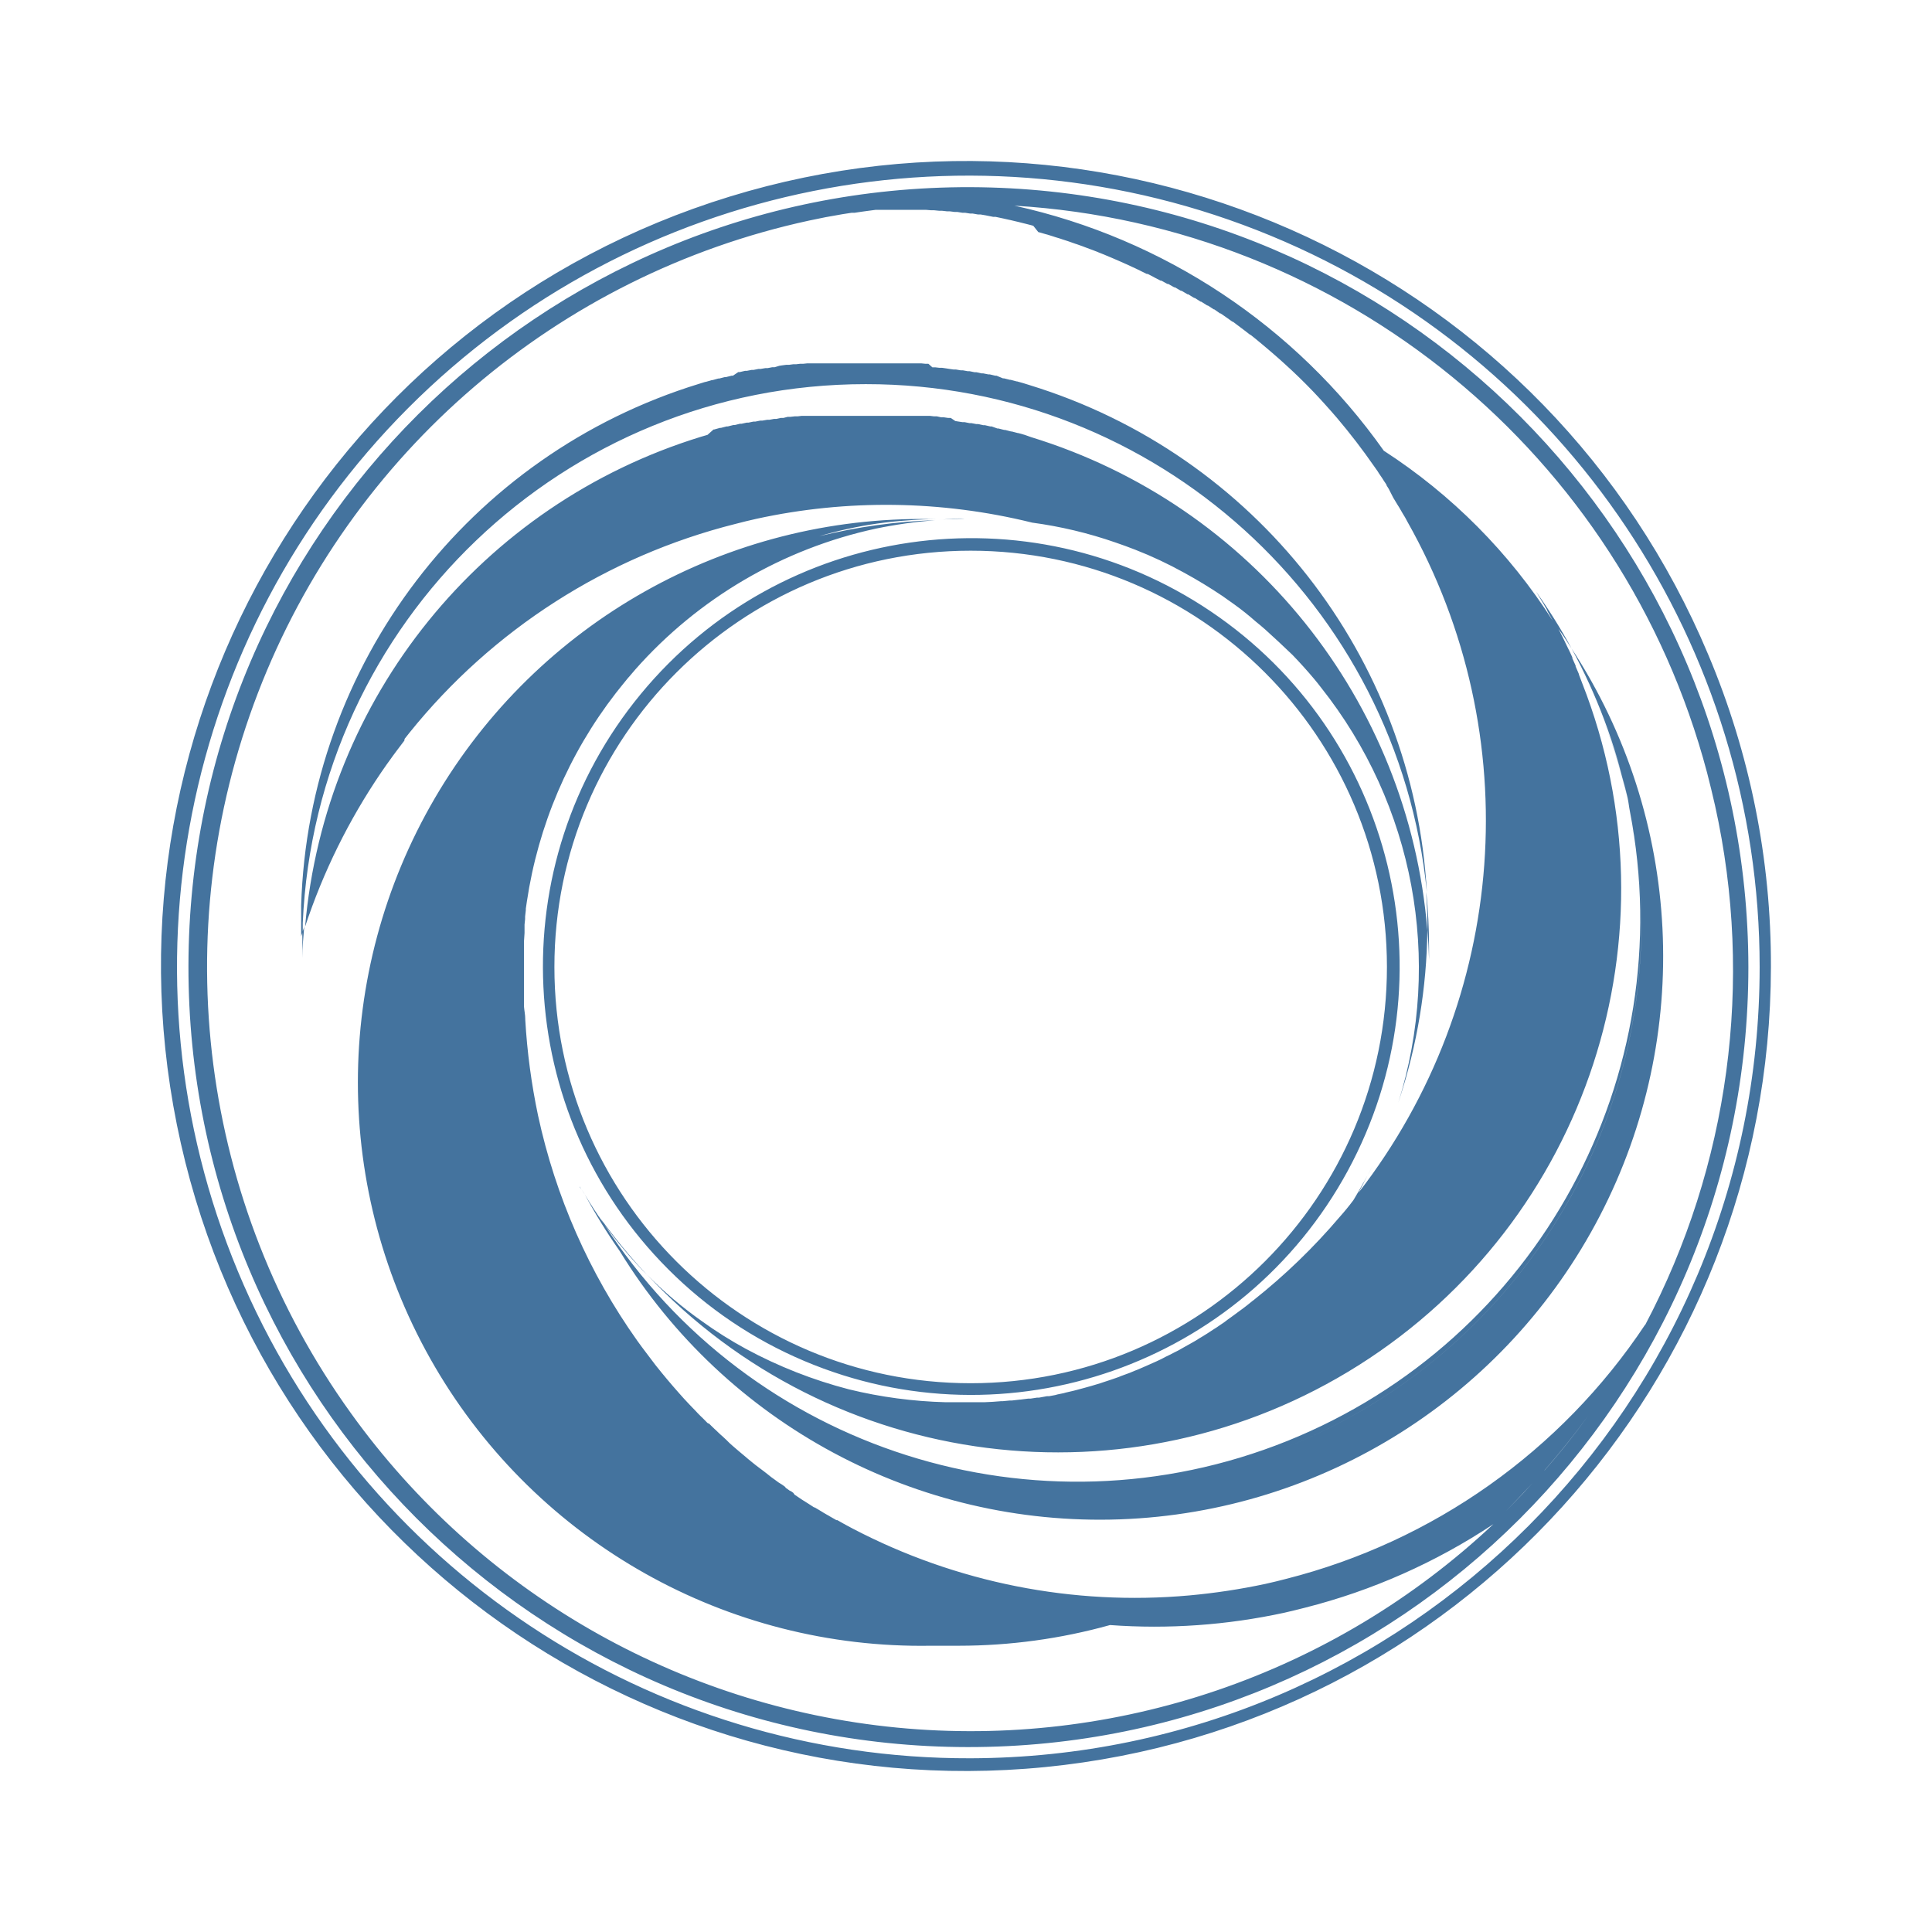
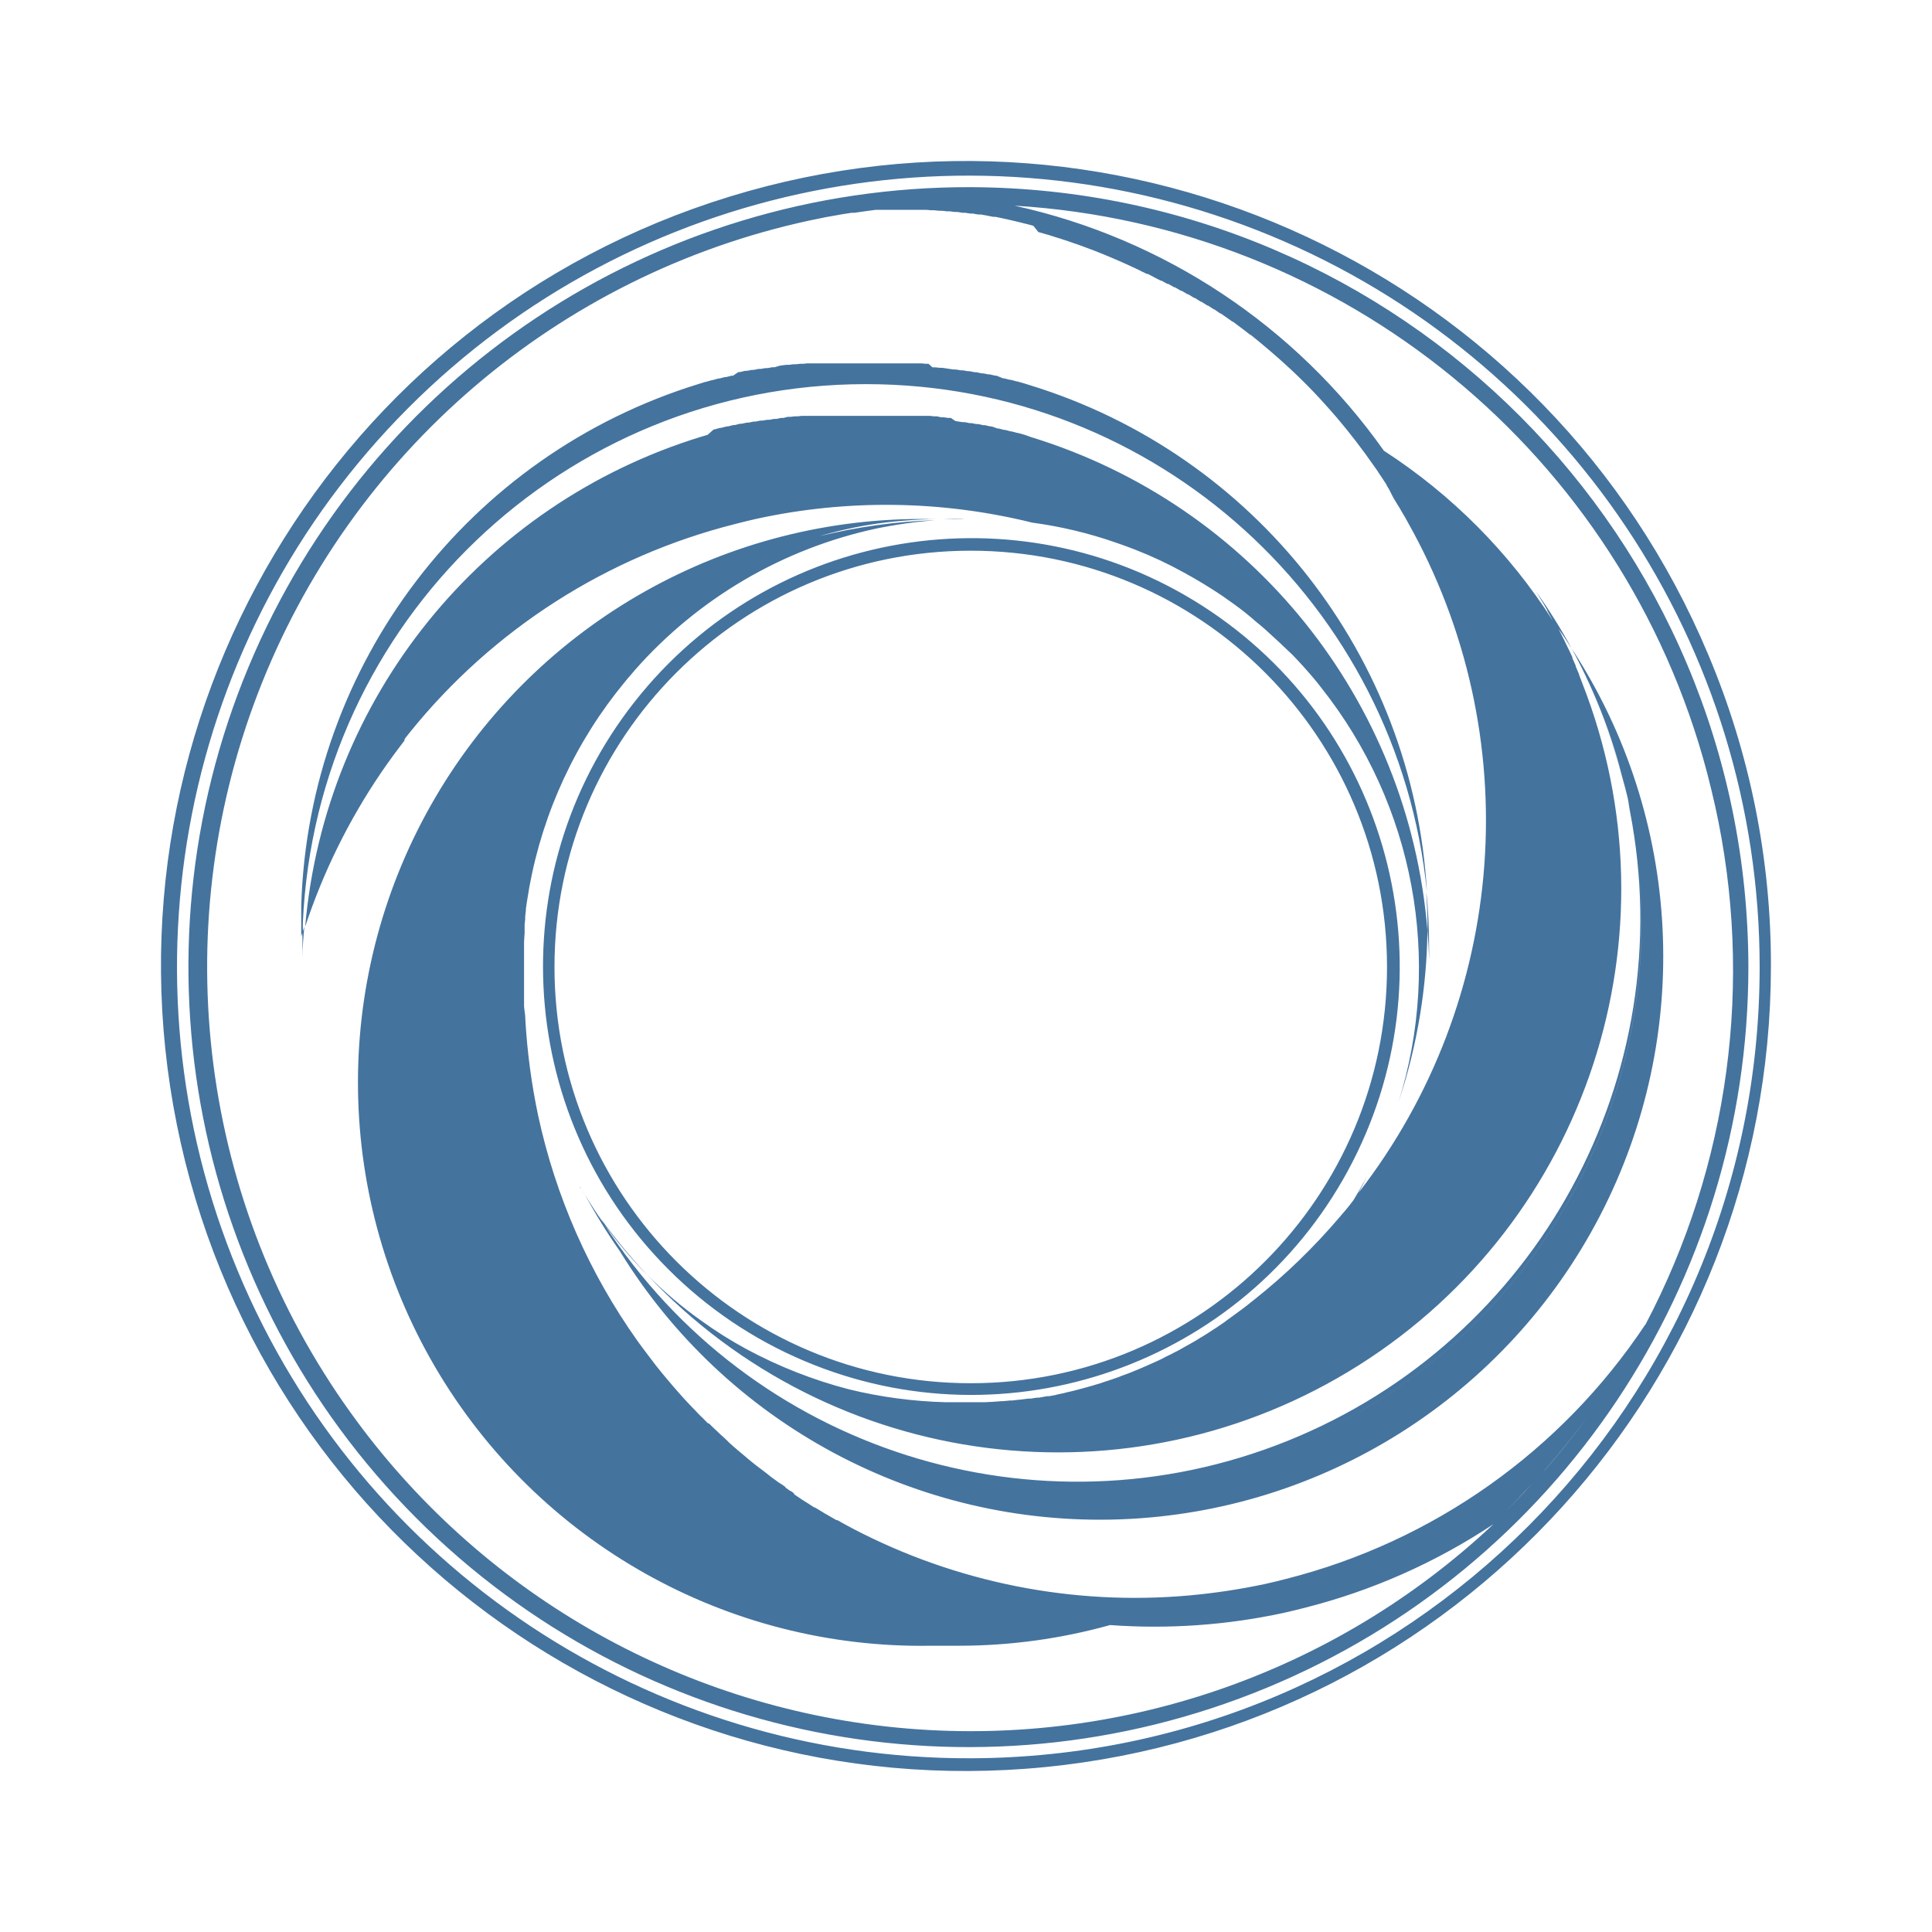
<svg xmlns="http://www.w3.org/2000/svg" viewBox="0 0 24 24">
-   <path fill="#44739e" d="M19.329 7.767q.101.142.194.289a7 7 0 0 0-.444-.71l.016.026.018.029.046.076.011.017.051.089v.006l.054.096.011.021.055.087Zm.575 1.14a7 7 0 0 1 .315 1.006c.012.054.017.111.028.165a6.995 6.995 0 0 1-12.744 5.126 5 5 0 0 1-.238-.365 7 7 0 0 0 .432.7 6.998 6.998 0 1 0 11.826-7.483 7 7 0 0 1 .685 1.825 7 7 0 0 0-.304-.974m-4.253 9.192a7 7 0 0 0 4.738-6.625 7 7 0 0 0-.042-.749 7 7 0 0 1 .043.749 7 7 0 0 1-4.739 6.625m4.632-7.784c.021.124.048.248.062.374-.014-.13-.042-.251-.062-.378ZM7.449 15.118l.054.086q.126.177.267.34l.025.029.017.021.057.064.105.114.063.064a7 7 0 0 1-.597-.728Zm10.283-3.646v.079q.015.184.02.371v-.157q0-.346-.034-.684c0 .066.006.132.009.199s.005.127.005.192m-13.976.293v.136c0-.131.012-.26.023-.389l-.024.074q.002.09.001.179m13.245 2.813.058-.114-.071.141.012-.024ZM9.99 16.906a5.321 5.321 0 1 0-1.688-1.138 5.3 5.3 0 0 0 1.688 1.138m-3.103-4.893a5.171 5.171 0 1 1 5.171 5.17 5.17 5.17 0 0 1-5.171-5.17m14.332-3.884a9.999 9.999 0 1 0 .78 3.884 9.9 9.9 0 0 0-.78-3.884m-9.161 13.713a9.83 9.83 0 1 1 9.801-9.829 9.83 9.83 0 0 1-9.801 9.829m.762-15.35a5.3 5.3 0 0 1 1.034.246q.126.043.249.091a5 5 0 0 1 .604.284 6 6 0 0 1 .479.291l.148.105q.135.097.263.21.06.048.119.1.174.157.337.314l.006.006q.138.143.266.295.042.05.084.105a5.6 5.6 0 0 1 .961 5.159l.013-.041a7 7 0 0 0 .348-2.099 7 7 0 0 0-4.923-6.128l-.079-.028-.078-.022h-.006l-.076-.02h-.009l-.073-.019h-.012l-.071-.018h-.014l-.072-.026H12.3l-.065-.015h-.021l-.063-.014h-.023l-.062-.012h-.024l-.06-.012h-.027l-.059-.009-.029-.005-.056-.038h-.031l-.055-.008h-.033l-.054-.012h-.035l-.051-.006H9.958l-.05.006h-.036l-.053.006h-.034l-.054.014h-.032l-.055.012h-.03l-.057.011h-.028l-.059.01h-.026l-.06.012H9.36l-.062.013h-.022l-.064.014h-.02l-.065.016H9.11l-.068.017h-.015l-.07.018h-.012l-.072.02h-.009l-.075.067-.079.023a7 7 0 0 0-4.92 6.086 7.7 7.7 0 0 1 .944-1.914l.059-.085.011-.016.05-.069.022-.031.039-.053.034-.045.028-.037.046-.061.003-.021.06-.076a7.56 7.56 0 0 1 4.051-2.595q.129-.034.259-.063a7.56 7.56 0 0 1 3.417.045Zm-.762-4.167a9.689 9.689 0 1 0 9.661 9.688 9.7 9.7 0 0 0-9.661-9.688m6.526 16.568c.158-.151.307-.314.455-.471a10 10 0 0 1-.455.471m.603-.629q.288-.328.544-.68-.255.354-.544.682Zm1.249-1.808a7.6 7.6 0 0 1-4.458 3.157q-.129.034-.26.063a8 8 0 0 1-.945.143 7.56 7.56 0 0 1-4.178-.829l-.017-.009-.067-.036-.023-.013-.012-.006-.056-.032-.018-.01h-.012l-.015-.009-.051-.029-.014-.008-.016-.01-.022-.012-.043-.025-.014-.009-.015-.009-.035-.021-.032-.019-.011-.007h-.008l-.071-.046-.081-.051-.028-.019-.052-.035-.01-.006-.018-.025-.03-.021-.012-.004-.015-.011-.034-.024-.014-.017-.035-.025-.045-.028-.02-.015-.026-.019-.043-.031-.05-.04-.045-.035-.044-.033-.049-.037-.04-.032-.059-.048-.029-.025-.086-.072-.027-.023-.059-.051-.032-.029-.035-.035-.014-.013-.033-.031-.023-.02-.013-.012-.016-.015-.033-.032-.017-.015-.014-.014-.02-.019-.032-.032-.018-.007-.013-.012-.026-.027-.03-.03-.011-.01-.042-.042-.024-.026-.08-.083q-.066-.069-.129-.141-.151-.17-.293-.349c-.078-.105-.155-.202-.229-.306a7.6 7.6 0 0 1-1.231-2.795 8 8 0 0 1-.159-1.19v-.008c0-.053-.012-.105-.016-.158v-.807l.007-.105v-.104l.007-.068v-.033l.009-.078v-.02l.013-.088A5.56 5.56 0 0 1 7.65 8.61l.075-.094.078-.096.013-.014.034-.04.025-.029.015-.018a5.56 5.56 0 0 1 2.989-1.752 6 6 0 0 1 .735-.105 7 7 0 0 0-1.435.198 5 5 0 0 1 .354-.09 5 5 0 0 1 .735-.105 5 5 0 0 1 .368-.017h-.073a6.999 6.999 0 1 0 0 13.996h.35a7 7 0 0 0 1.876-.257 7.6 7.6 0 0 0 2.165-.153q.131-.03.259-.063a7.6 7.6 0 0 0 2.339-1.038 9.48 9.48 0 0 1-14.195-1.381A9.488 9.488 0 0 1 10.051 2.74q.206-.045.413-.079l.116-.018h.037l.087-.013.051-.007.12-.016h.632l.06.005h.037l.06.006h.036l.062.007h.035l.062.008h.033l.063.01h.034l.063.01h.032l.063.011h.032l.065.011.03.006.065.013h.029l.066.014.028.006.067.015.028.006.067.016.026.006.067.017.025.006.07.018.024.007.062.078.023.006.069.02.023.006.07.022.021.007.072.022.02.007.071.023.02.007.071.025.019.006.073.026.018.007.072.027.017.006.073.028.016.007.073.029.016.007.074.031.014.006.074.032.014.006.074.033.014.006.073.034.014.006.073.035.013.007.074.036h.012l.073.038.012.007.074.038h.01l.074.041h.011l.074.042h.009l.074.043h.009l.074.044h.009l.073.045h.008l.074.047h.007l.074.047h.007l.074.048h.006l.073.051h.007l.072.05.073.052h.006l.072.054.073.055.071.055h.005l.072.058.071.059.07.059.071.061.071.062.071.064q.179.162.346.336l.066.07.077.084.007.008.076.085.074.085q.245.289.458.596l.01.014.038.054.016.026.032.047.007.01.024.038.017.025.014.022v.006l.028.045.054.106.007.012.023.038.026.043.019.03.029.05.012.021.031.051.005.009.026.048a7.55 7.55 0 0 1-.61 8.337q.059-.107.113-.218l-.044.082-.008.012-.053.096-.013.022-.05.085-.009.014a3 3 0 0 1-.166.203 7.6 7.6 0 0 1-1.073 1.037l-.01.007-.067.054-.031.024-.044.033-.048.035-.009.007-.071.052-.038.027-.046.035-.049.033-.042.029-.047.03-.064.042-.059.037-.047.028-.046.029-.049.028-.043.024-.082.046-.044.025-.052.026-.044.023-.06.029-.055.029-.064.03-.043.019-.056.025-.041.018-.088.038-.036.014-.062.026-.041.015-.063.023-.034.014-.092.032-.036.012-.064.021-.038.013-.077.023-.03.009-.086.024-.037.01-.067.018-.035.009-.095.022-.024.007-.078.016-.029.008-.076.014h-.026l-.099.018h-.026l-.078.012h-.03l-.095.012h-.006l-.105.012h-.026l-.083.008h-.022l-.105.008-.105.005h-.479a5.7 5.7 0 0 1-1.201-.16 5.7 5.7 0 0 1-1.28-.503 5 5 0 0 1-.55-.346 5 5 0 0 1-.678-.575 6.999 6.999 0 0 0 11.616-7.35l-.04-.105v-.006l-.041-.095v-.01l-.041-.092v-.012l-.041-.088-.007-.013-.042-.087-.006-.013-.043-.086-.007-.014-.043-.085-.009-.015-.045-.053a7 7 0 0 0-2.099-2.112 7.62 7.62 0 0 0-4.588-3.044 9.49 9.49 0 0 1 8.604 7.044q.052.201.099.408a9.45 9.45 0 0 1-.868 6.452ZM11.944 6.441h-.033c-.093 0-.183.013-.275.018a5 5 0 0 1 .349-.016Zm-4.693 8.377.014.021-.045-.072Zm-.05-.078c0 .011.012.02.019.031l-.023-.038Zm3.554-9.968a7 7 0 0 1 6.97 6.309 7 7 0 0 0-4.932-6.296l-.08-.025-.078-.022h-.006l-.076-.02h-.009l-.072-.018h-.013l-.08-.033h-.015l-.068-.016h-.018l-.065-.013h-.021l-.063-.014h-.023l-.062-.013h-.024l-.06-.011h-.027l-.059-.01h-.029l-.056-.008-.031-.005-.055-.008h-.033l-.053-.006h-.035l-.049-.044h-.038l-.049-.005h-1.42l-.048.005h-.039l-.05.006h-.036l-.052.007h-.035l-.053.007-.032.005-.059.018h-.03l-.057.011h-.028l-.059.01h-.026l-.06.012h-.024l-.062.012h-.022l-.064.015h-.019l-.066.045h-.017l-.068.017h-.015l-.07.018h-.012l-.072.02h-.009l-.075.022h-.006l-.077.024a7 7 0 0 0-4.943 6.48v.385l.02-.063v-.105a7 7 0 0 1 6.994-6.693" />
+   <path fill="#44739e" d="M19.33 7.767q.101.142.194.289a7 7 0 0 0-.444-.71l.016.026.018.029.046.076.011.017.051.089v.006l.054.096.011.021.055.087Zm.575 1.14a7 7 0 0 1 .315 1.006c.012.054.017.111.028.165a6.995 6.995 0 0 1-12.744 5.126 5 5 0 0 1-.238-.365 7 7 0 0 0 .432.7 6.998 6.998 0 1 0 11.826-7.483 7 7 0 0 1 .685 1.825 7 7 0 0 0-.304-.974m-4.253 9.192a7 7 0 0 0 4.738-6.625 7 7 0 0 0-.042-.749 7 7 0 0 1 .043.749 7 7 0 0 1-4.739 6.625m4.632-7.784c.021.124.048.248.062.374-.014-.13-.042-.251-.062-.378ZM7.45 15.118l.054.086q.126.177.267.34l.025.029.017.021.057.064.105.114.063.064a7 7 0 0 1-.597-.728Zm10.283-3.646v.079q.015.184.02.371v-.157q0-.346-.034-.684c0 .066.006.132.009.199s.005.127.005.192m-13.976.293v.136c0-.131.012-.26.023-.389l-.024.074q.002.09.001.179m13.245 2.813.058-.114-.071.141.012-.024Zm-7.011 2.328a5.321 5.321 0 1 0-1.688-1.138 5.3 5.3 0 0 0 1.688 1.138m-3.103-4.893a5.171 5.171 0 1 1 5.171 5.17 5.17 5.17 0 0 1-5.171-5.17m14.331-3.884a9.999 9.999 0 1 0 .78 3.884 9.9 9.9 0 0 0-.78-3.884m-9.16 13.713a9.83 9.83 0 1 1 9.8-9.829 9.83 9.83 0 0 1-9.8 9.829m.762-15.35a5.3 5.3 0 0 1 1.034.246q.126.043.249.091a5 5 0 0 1 .604.284 6 6 0 0 1 .479.291l.148.105q.135.097.263.21.06.048.119.1.174.157.337.314l.006.006q.138.143.266.295.042.05.084.105a5.6 5.6 0 0 1 .961 5.159l.013-.041a7 7 0 0 0 .348-2.099 7 7 0 0 0-4.923-6.128l-.079-.028-.078-.022h-.006l-.076-.02h-.009l-.073-.019h-.012l-.071-.018h-.014l-.072-.026h-.018l-.065-.015h-.021l-.063-.014h-.023l-.062-.012h-.024l-.06-.012h-.027l-.059-.009-.029-.005-.056-.038h-.031l-.055-.008h-.033l-.054-.012h-.035l-.051-.006H9.959l-.05.006h-.036l-.053.006h-.034l-.054.014H9.7l-.055.012h-.03l-.057.011H9.53l-.059.01h-.026l-.06.012h-.024l-.062.013h-.022l-.064.014h-.02l-.065.016h-.017l-.068.017h-.015l-.07.018h-.012l-.072.02h-.009l-.075.067-.079.023a7 7 0 0 0-4.92 6.086 7.7 7.7 0 0 1 .944-1.914l.059-.085.011-.016.05-.069.022-.031.039-.053.034-.045.028-.037.046-.061.003-.021.06-.076a7.56 7.56 0 0 1 4.051-2.595q.129-.034.259-.063a7.56 7.56 0 0 1 3.417.045Zm-.762-4.167a9.689 9.689 0 1 0 9.66 9.688 9.7 9.7 0 0 0-9.66-9.688m6.526 16.568c.158-.151.307-.314.455-.471a10 10 0 0 1-.455.471m.603-.629q.288-.328.544-.68-.255.354-.544.682Zm1.249-1.808a7.6 7.6 0 0 1-4.458 3.157q-.129.034-.26.063a8 8 0 0 1-.945.143 7.56 7.56 0 0 1-4.178-.829l-.017-.009-.067-.036-.023-.013-.012-.006-.056-.032-.018-.01h-.012l-.015-.009-.051-.029-.014-.008-.016-.01-.022-.012-.043-.025-.014-.009-.015-.009-.035-.021-.032-.019-.011-.007h-.008l-.071-.046-.081-.051-.028-.019-.052-.035-.01-.006-.018-.025-.03-.021-.012-.004-.015-.011-.034-.024-.014-.017-.035-.025-.045-.028-.02-.015-.026-.019-.043-.031-.05-.04-.045-.035-.044-.033-.049-.037-.04-.032-.059-.048-.029-.025-.086-.072-.027-.023-.059-.051-.032-.029-.035-.035-.014-.013-.033-.031-.023-.02-.013-.012-.016-.015-.033-.032-.017-.015-.014-.014-.02-.019-.032-.032-.018-.007-.013-.012-.026-.027-.03-.03-.011-.01-.042-.042-.024-.026-.08-.083q-.066-.069-.129-.141-.151-.17-.293-.349c-.078-.105-.155-.202-.229-.306a7.6 7.6 0 0 1-1.231-2.795 8 8 0 0 1-.159-1.19v-.008c0-.053-.012-.105-.016-.158v-.807l.007-.105v-.104l.007-.068v-.033l.009-.078v-.02l.013-.088A5.56 5.56 0 0 1 7.651 8.61l.075-.094.078-.096.013-.014.034-.04.025-.029.015-.018a5.56 5.56 0 0 1 2.989-1.752 6 6 0 0 1 .735-.105 7 7 0 0 0-1.435.198 5 5 0 0 1 .354-.09 5 5 0 0 1 .735-.105 5 5 0 0 1 .368-.017h-.073a6.999 6.999 0 1 0 0 13.996h.35a7 7 0 0 0 1.876-.257 7.6 7.6 0 0 0 2.165-.153q.131-.03.259-.063a7.6 7.6 0 0 0 2.339-1.038 9.48 9.48 0 0 1-14.195-1.381A9.488 9.488 0 0 1 10.052 2.74q.206-.045.413-.079l.116-.018h.037l.087-.013.051-.007.12-.016h.632l.06.005h.037l.06.006h.036l.062.007h.035l.062.008h.033l.063.01h.034l.063.01h.032l.063.011h.032l.065.011.03.006.065.013h.029l.066.014.028.006.067.015.028.006.067.016.026.006.067.017.025.006.07.018.024.007.062.078.023.006.069.02.023.006.07.022.021.007.072.022.02.007.071.023.02.007.071.025.019.006.073.026.018.007.072.027.017.006.073.028.016.007.073.029.016.007.074.031.014.006.074.032.014.006.074.033.014.006.073.034.014.006.073.035.013.007.074.036h.012l.073.038.012.007.074.038h.01l.074.041h.011l.074.042h.009l.074.043h.009l.074.044h.009l.073.045h.008l.074.047h.007l.074.047h.007l.074.048h.006l.073.051h.007l.072.05.073.052h.006l.072.054.073.055.071.055h.005l.072.058.071.059.07.059.071.061.071.062.071.064q.179.162.346.336l.066.07.077.084.007.008.076.085.074.085q.245.289.458.596l.01.014.038.054.016.026.032.047.007.01.024.038.017.025.014.022v.006l.028.045.054.106.007.012.023.038.026.043.019.03.029.05.012.021.031.051.005.009.026.048a7.55 7.55 0 0 1-.61 8.337q.059-.107.113-.218l-.044.082-.008.012-.053.096-.013.022-.05.085-.009.014a3 3 0 0 1-.166.203 7.6 7.6 0 0 1-1.073 1.037l-.01.007-.067.054-.031.024-.044.033-.048.035-.009.007-.071.052-.038.027-.046.035-.049.033-.042.029-.047.03-.064.042-.059.037-.047.028-.046.029-.049.028-.043.024-.082.046-.044.025-.052.026-.044.023-.06.029-.055.029-.064.03-.043.019-.056.025-.041.018-.088.038-.036.014-.062.026-.041.015-.063.023-.034.014-.092.032-.036.012-.064.021-.038.013-.077.023-.03.009-.086.024-.037.01-.067.018-.035.009-.095.022-.024.007-.078.016-.029.008-.076.014h-.026l-.099.018h-.026l-.078.012h-.03l-.095.012h-.006l-.105.012h-.026l-.083.008h-.022l-.105.008-.105.005h-.479a5.7 5.7 0 0 1-1.201-.16 5.7 5.7 0 0 1-1.28-.503 5 5 0 0 1-.55-.346 5 5 0 0 1-.678-.575 6.999 6.999 0 0 0 11.616-7.35l-.04-.105v-.006l-.041-.095v-.01l-.041-.092v-.012l-.041-.088-.007-.013-.042-.087-.006-.013-.043-.086-.007-.014-.043-.085-.009-.015-.045-.053a7 7 0 0 0-2.099-2.112 7.62 7.62 0 0 0-4.588-3.044 9.49 9.49 0 0 1 8.603 7.044q.052.201.099.408a9.45 9.45 0 0 1-.867 6.452ZM11.945 6.441h-.033c-.093 0-.183.013-.275.018a5 5 0 0 1 .349-.016Zm-4.693 8.377.014.021-.045-.072Zm-.05-.078c0 .011.012.02.019.031l-.023-.038Zm3.554-9.968a7 7 0 0 1 6.97 6.309 7 7 0 0 0-4.932-6.296l-.08-.025-.078-.022h-.006l-.076-.02h-.009l-.072-.018h-.013l-.08-.033h-.015l-.068-.016h-.018l-.065-.013h-.021l-.063-.014h-.023l-.062-.013h-.024l-.06-.011h-.027l-.059-.01h-.029l-.056-.008-.031-.005-.055-.008h-.033l-.053-.006h-.035l-.049-.044h-.038l-.049-.005h-1.42l-.048.005H9.94l-.05.006h-.036l-.052.007h-.035l-.053.007-.032.005-.059.018h-.03l-.057.011h-.028l-.059.01h-.026l-.06.012h-.024l-.062.012h-.022l-.064.015h-.019l-.066.045h-.017l-.068.017h-.015l-.07.018h-.012l-.072.02h-.009l-.075.022h-.006l-.077.024a7 7 0 0 0-4.943 6.48v.385l.02-.063v-.105a7 7 0 0 1 6.994-6.693" />
</svg>
